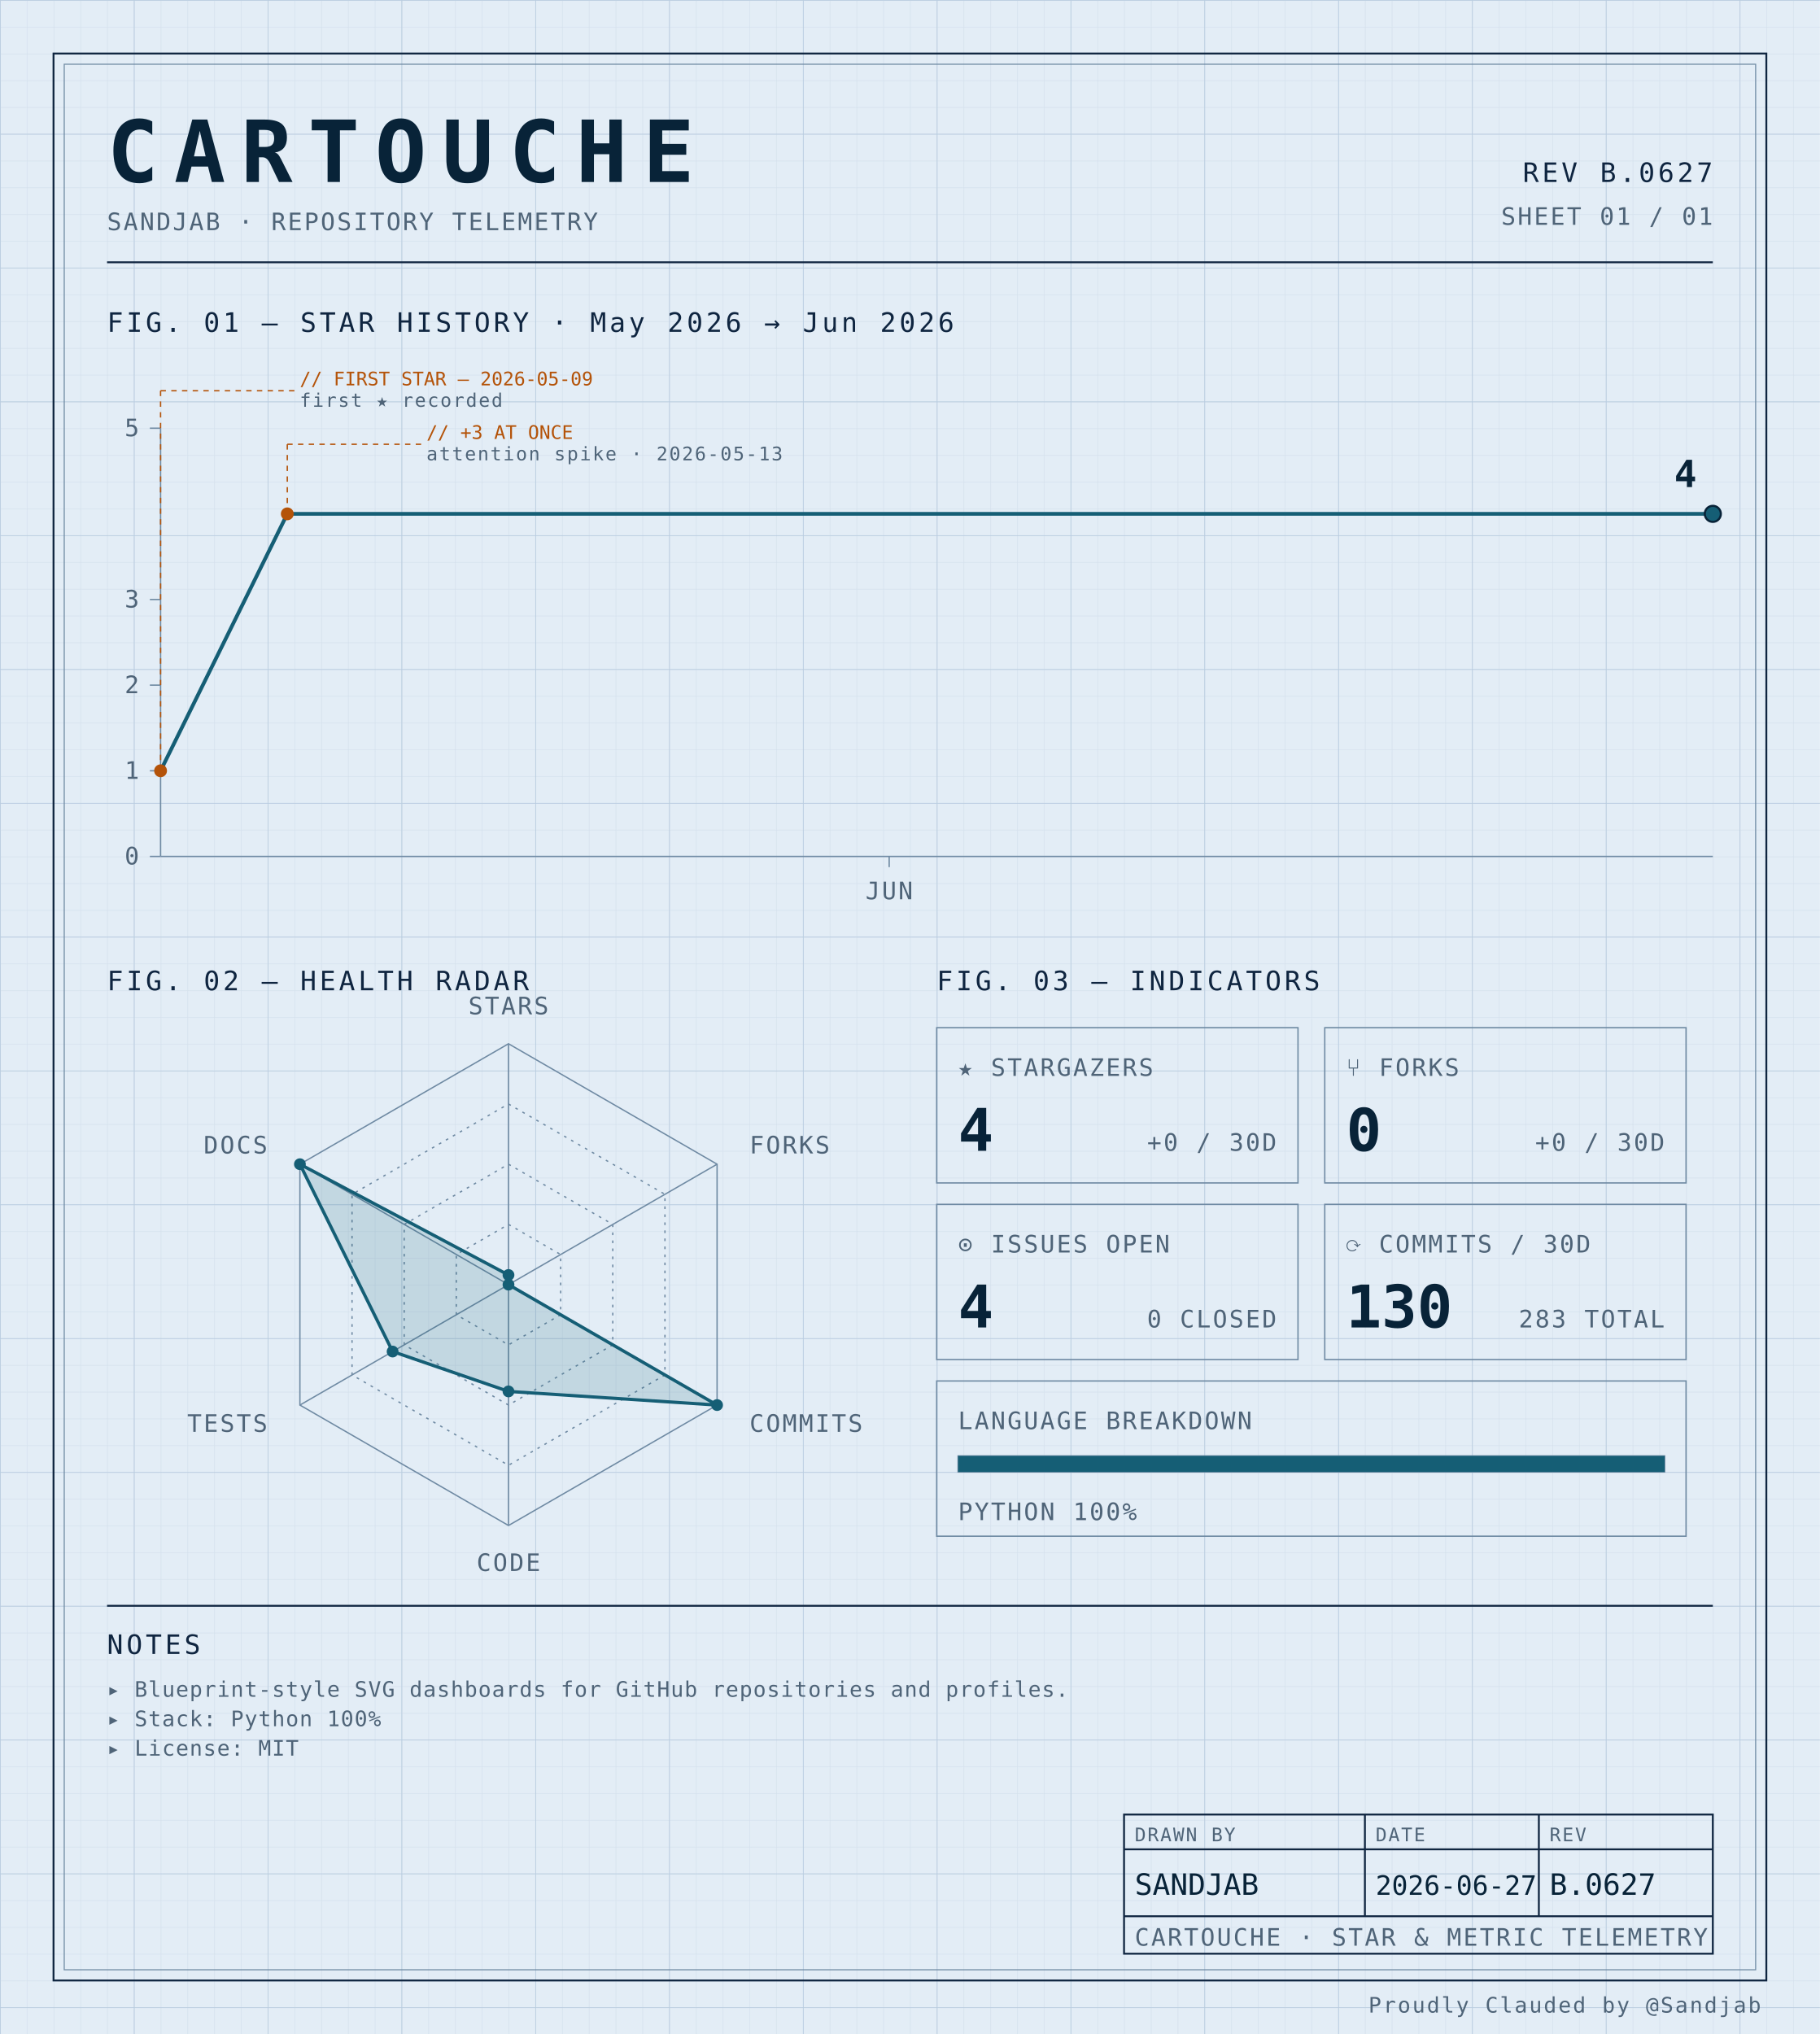
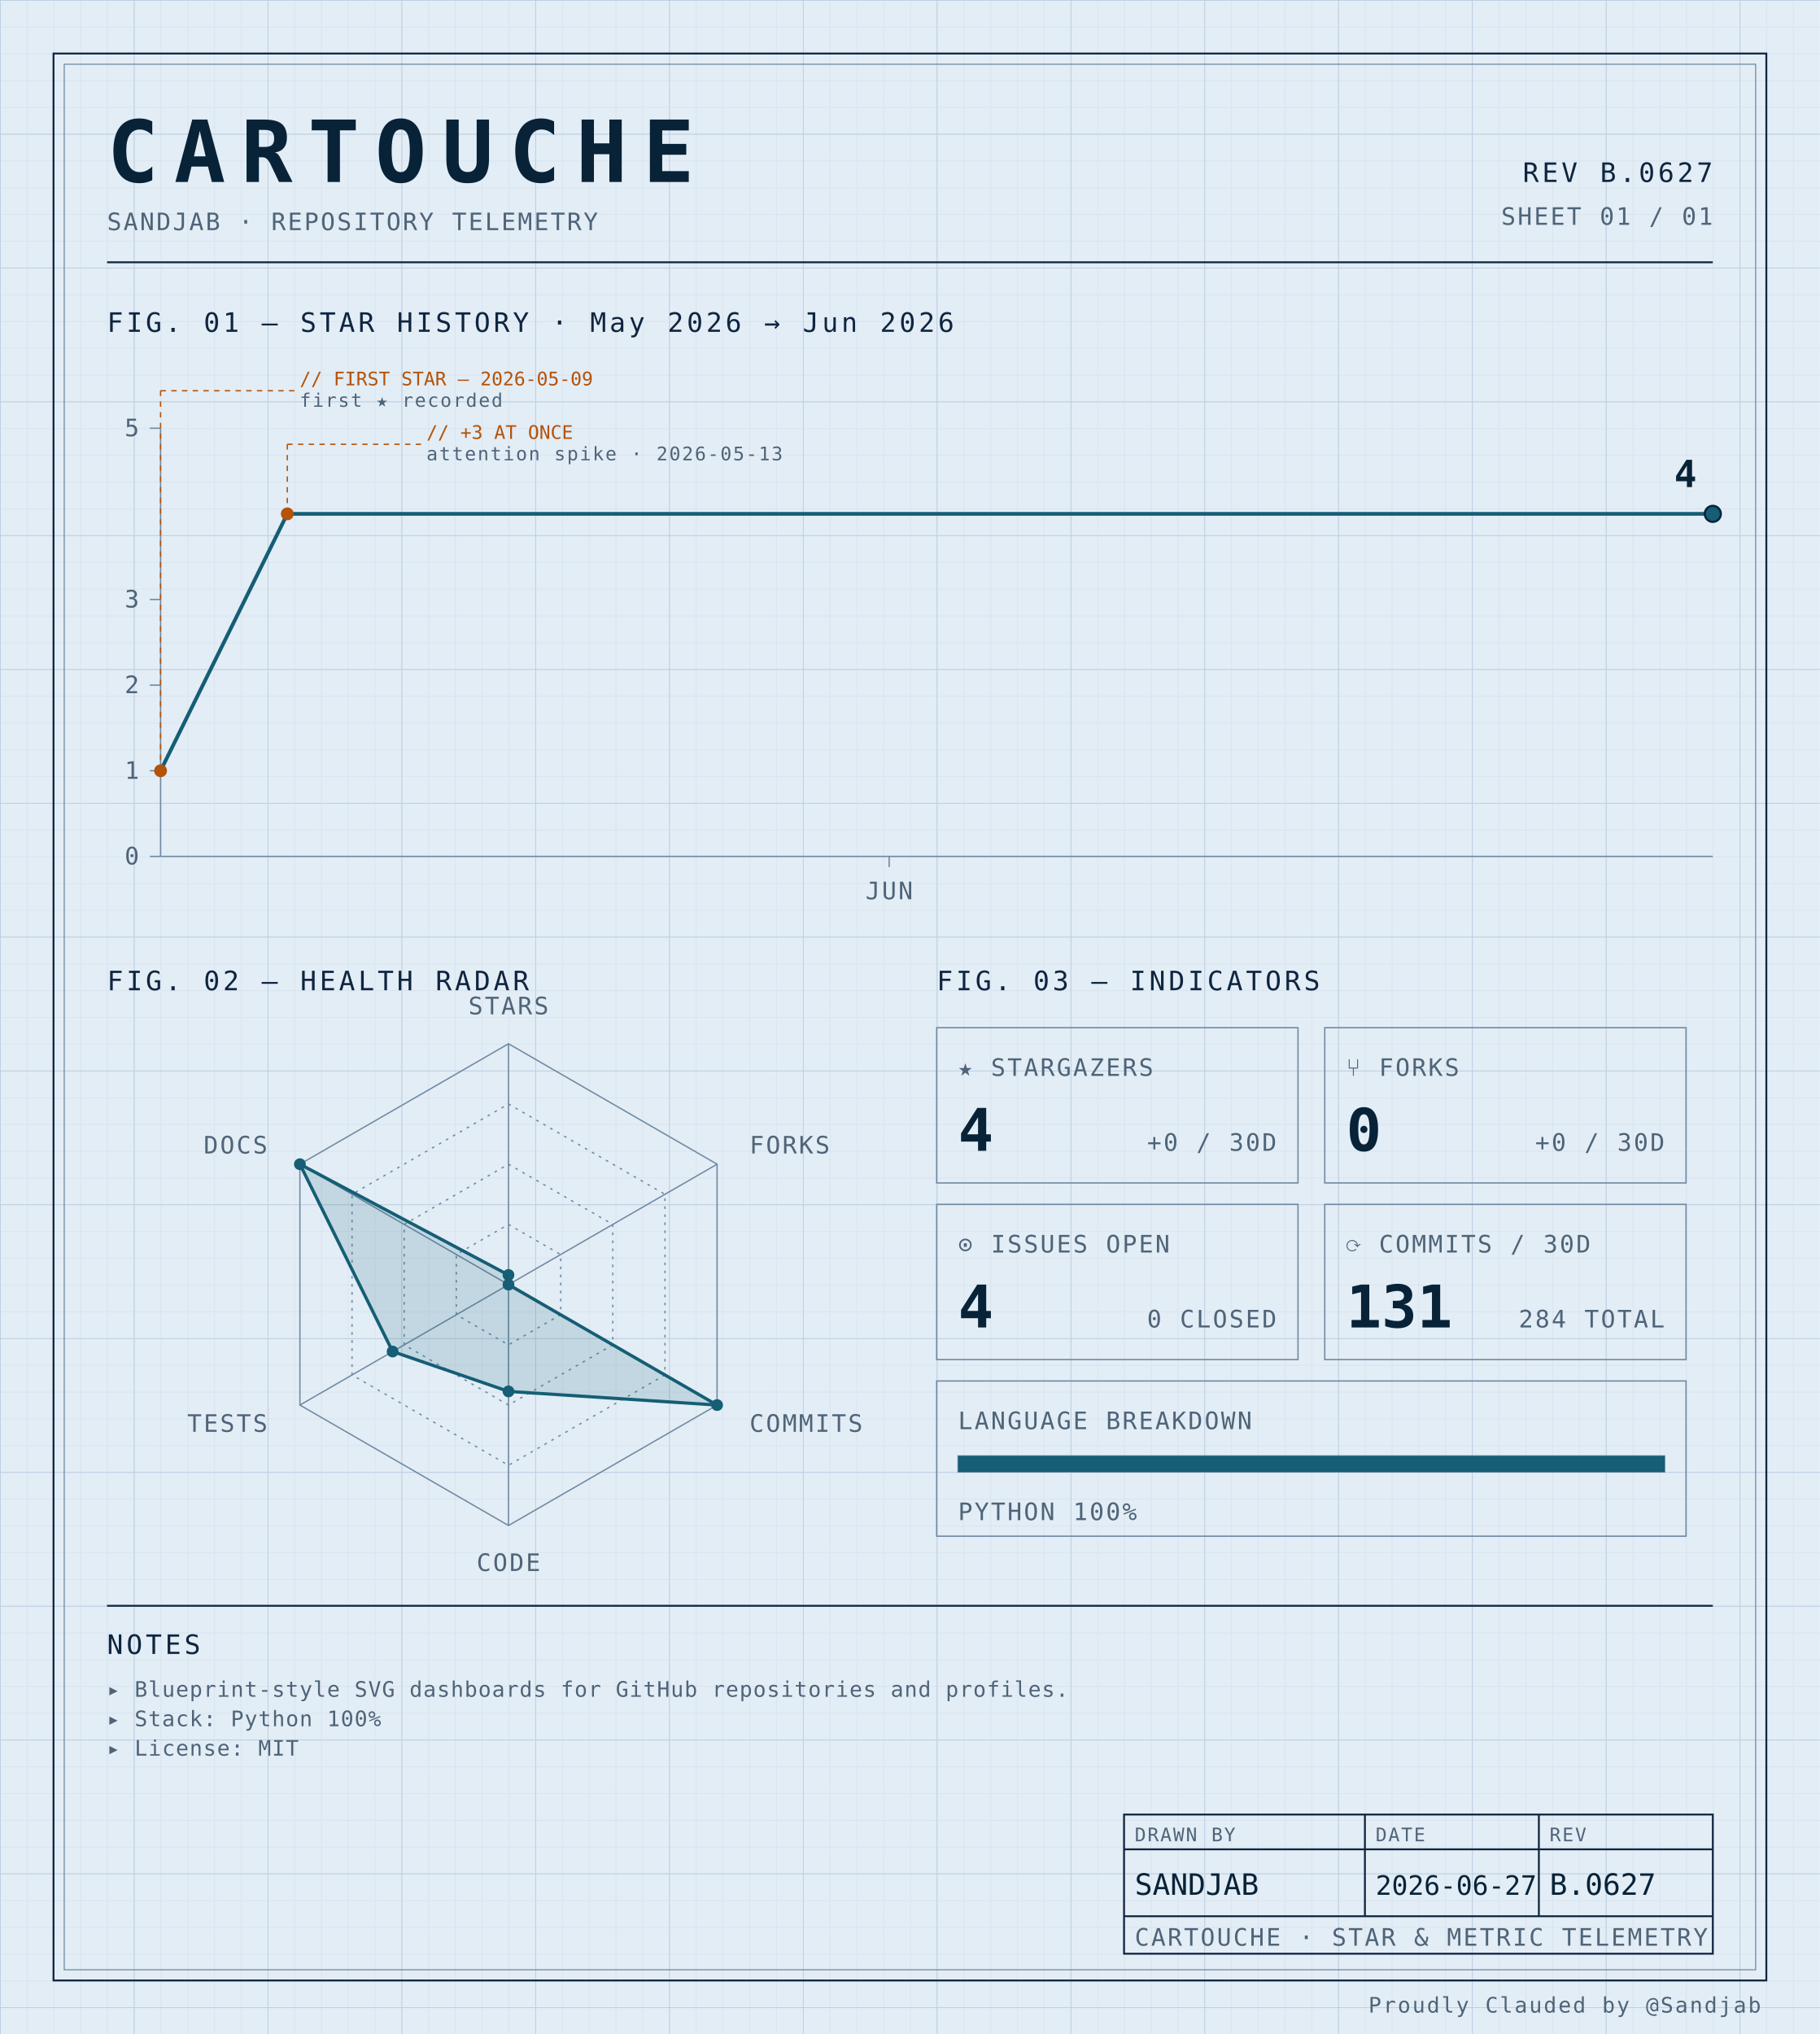
<svg xmlns="http://www.w3.org/2000/svg" width="100%" viewBox="0 0 680 760" role="img">
  <defs>
    <pattern id="grid-fine" width="10" height="10" patternUnits="userSpaceOnUse">
      <path d="M10 0H0V10" fill="none" stroke="#d4e0ec" stroke-width="0.4" />
    </pattern>
    <pattern id="grid-major" width="50" height="50" patternUnits="userSpaceOnUse">
      <path d="M50 0H0V50" fill="none" stroke="#b8cce0" stroke-width="0.5" />
    </pattern>
  </defs>
  <rect x="0" y="0" width="680" height="760" fill="#e3edf6" />
  <rect x="0" y="0" width="680" height="760" fill="url(#grid-fine)" />
  <rect x="0" y="0" width="680" height="760" fill="url(#grid-major)" />
  <rect x="20" y="20" width="640" height="720" fill="none" stroke="#0f2540" stroke-width="0.7" />
  <rect x="24" y="24" width="632" height="712" fill="none" stroke="#6f8aa3" stroke-width="0.4" />
  <text x="40" y="68" font-family="ui-monospace, 'SF Mono', 'JetBrains Mono', 'Cascadia Code', Consolas, monospace" font-size="32" font-weight="700" fill="#082338" text-anchor="start" letter-spacing="0.18em">CARTOUCHE</text>
  <text x="40" y="86" font-family="ui-monospace, 'SF Mono', 'JetBrains Mono', 'Cascadia Code', Consolas, monospace" font-size="9" font-weight="400" fill="#4f6478" text-anchor="start" letter-spacing="0.08em">SANDJAB · REPOSITORY TELEMETRY</text>
  <text x="640" y="68" font-family="ui-monospace, 'SF Mono', 'JetBrains Mono', 'Cascadia Code', Consolas, monospace" font-size="10" font-weight="400" fill="#0f2540" text-anchor="end" letter-spacing="0.12em">REV B.0627</text>
  <text x="640" y="84" font-family="ui-monospace, 'SF Mono', 'JetBrains Mono', 'Cascadia Code', Consolas, monospace" font-size="9" font-weight="400" fill="#4f6478" text-anchor="end" letter-spacing="0.08em">SHEET 01 / 01</text>
  <line x1="40" y1="98" x2="640" y2="98" stroke="#0f2540" stroke-width="0.7" />
  <text x="40" y="124" font-family="ui-monospace, 'SF Mono', 'JetBrains Mono', 'Cascadia Code', Consolas, monospace" font-size="10" font-weight="400" fill="#0f2540" text-anchor="start" letter-spacing="0.12em">FIG. 01 — STAR HISTORY · May 2026 → Jun 2026</text>
  <line x1="60" y1="160" x2="60" y2="320" stroke="#6f8aa3" stroke-width="0.5" />
  <line x1="60" y1="320" x2="640" y2="320" stroke="#6f8aa3" stroke-width="0.5" />
  <line x1="56" y1="320.0" x2="60" y2="320.0" stroke="#6f8aa3" stroke-width="0.5" />
  <text x="52" y="323.0" font-family="ui-monospace, 'SF Mono', 'JetBrains Mono', 'Cascadia Code', Consolas, monospace" font-size="9" font-weight="400" fill="#4f6478" text-anchor="end" letter-spacing="0.08em">0</text>
  <line x1="56" y1="288.0" x2="60" y2="288.0" stroke="#6f8aa3" stroke-width="0.5" />
  <text x="52" y="291.0" font-family="ui-monospace, 'SF Mono', 'JetBrains Mono', 'Cascadia Code', Consolas, monospace" font-size="9" font-weight="400" fill="#4f6478" text-anchor="end" letter-spacing="0.08em">1</text>
  <line x1="56" y1="256.0" x2="60" y2="256.0" stroke="#6f8aa3" stroke-width="0.5" />
  <text x="52" y="259.0" font-family="ui-monospace, 'SF Mono', 'JetBrains Mono', 'Cascadia Code', Consolas, monospace" font-size="9" font-weight="400" fill="#4f6478" text-anchor="end" letter-spacing="0.08em">2</text>
  <line x1="56" y1="224.0" x2="60" y2="224.0" stroke="#6f8aa3" stroke-width="0.5" />
  <text x="52" y="227.0" font-family="ui-monospace, 'SF Mono', 'JetBrains Mono', 'Cascadia Code', Consolas, monospace" font-size="9" font-weight="400" fill="#4f6478" text-anchor="end" letter-spacing="0.08em">3</text>
  <line x1="56" y1="160.0" x2="60" y2="160.0" stroke="#6f8aa3" stroke-width="0.5" />
  <text x="52" y="163.0" font-family="ui-monospace, 'SF Mono', 'JetBrains Mono', 'Cascadia Code', Consolas, monospace" font-size="9" font-weight="400" fill="#4f6478" text-anchor="end" letter-spacing="0.08em">5</text>
  <line x1="332.245" y1="320" x2="332.245" y2="324" stroke="#6f8aa3" stroke-width="0.5" />
  <text x="332.245" y="336" font-family="ui-monospace, 'SF Mono', 'JetBrains Mono', 'Cascadia Code', Consolas, monospace" font-size="9" font-weight="400" fill="#4f6478" text-anchor="middle" letter-spacing="0.08em">JUN</text>
  <path d="M 60.00,288.00 L 107.35,192.00 154.69,192.00 202.04,192.00 249.39,192.00 296.73,192.00 344.08,192.00 391.43,192.00 438.78,192.00 486.12,192.00 533.47,192.00 580.82,192.00 628.16,192.00 640.00,192.00" fill="none" stroke="#155e75" stroke-width="1.4" stroke-linejoin="round" stroke-linecap="round" />
  <circle cx="60.0" cy="288.0" r="2.4" fill="#b45309" />
  <line x1="60.0" y1="288.0" x2="60.0" y2="146" stroke="#b45309" stroke-width="0.5" stroke-dasharray="2,2" fill="none" />
  <line x1="60.0" y1="146" x2="110.0" y2="146" stroke="#b45309" stroke-width="0.5" stroke-dasharray="2,2" fill="none" />
  <text x="112.0" y="144" font-family="ui-monospace, 'SF Mono', 'JetBrains Mono', 'Cascadia Code', Consolas, monospace" font-size="7" font-weight="400" fill="#b45309" text-anchor="start" letter-spacing="normal">// FIRST STAR — 2026-05-09</text>
  <text x="112.0" y="152" font-family="ui-monospace, 'SF Mono', 'JetBrains Mono', 'Cascadia Code', Consolas, monospace" font-size="7" font-weight="400" fill="#4f6478" text-anchor="start" letter-spacing="0.08em">first ★ recorded</text>
  <circle cx="107.347" cy="192.0" r="2.4" fill="#b45309" />
  <line x1="107.347" y1="192.0" x2="107.347" y2="166" stroke="#b45309" stroke-width="0.5" stroke-dasharray="2,2" fill="none" />
  <line x1="107.347" y1="166" x2="157.347" y2="166" stroke="#b45309" stroke-width="0.5" stroke-dasharray="2,2" fill="none" />
  <text x="159.347" y="164" font-family="ui-monospace, 'SF Mono', 'JetBrains Mono', 'Cascadia Code', Consolas, monospace" font-size="7" font-weight="400" fill="#b45309" text-anchor="start" letter-spacing="normal">// +3 AT ONCE</text>
  <text x="159.347" y="172" font-family="ui-monospace, 'SF Mono', 'JetBrains Mono', 'Cascadia Code', Consolas, monospace" font-size="7" font-weight="400" fill="#4f6478" text-anchor="start" letter-spacing="0.08em">attention spike · 2026-05-13</text>
  <circle cx="640.0" cy="192.0" r="3" fill="#155e75" stroke="#082338" stroke-width="0.8" />
  <text x="634.0" y="182.0" font-family="ui-monospace, 'SF Mono', 'JetBrains Mono', 'Cascadia Code', Consolas, monospace" font-size="14" font-weight="700" fill="#082338" text-anchor="end" letter-spacing="normal">4</text>
  <text x="40" y="370" font-family="ui-monospace, 'SF Mono', 'JetBrains Mono', 'Cascadia Code', Consolas, monospace" font-size="10" font-weight="400" fill="#0f2540" text-anchor="start" letter-spacing="0.12em">FIG. 02 — HEALTH RADAR</text>
  <g transform="translate(190 480)">
    <polygon points="0.00,-90.00 77.94,-45.00 77.94,45.00 0.00,90.00 -77.94,45.00 -77.94,-45.00" fill="none" stroke="#6f8aa3" stroke-width="0.5" />
    <polygon points="0.00,-67.50 58.46,-33.75 58.46,33.75 0.00,67.50 -58.46,33.75 -58.46,-33.75" fill="none" stroke="#6f8aa3" stroke-width="0.5" stroke-dasharray="1,2" />
    <polygon points="0.00,-45.00 38.97,-22.50 38.97,22.50 0.00,45.00 -38.97,22.50 -38.97,-22.50" fill="none" stroke="#6f8aa3" stroke-width="0.5" stroke-dasharray="1,2" />
    <polygon points="0.00,-22.50 19.49,-11.25 19.49,11.25 0.00,22.50 -19.49,11.25 -19.49,-11.25" fill="none" stroke="#6f8aa3" stroke-width="0.5" stroke-dasharray="1,2" />
    <line x1="0" y1="0" x2="0.00" y2="-90.00" stroke="#6f8aa3" stroke-width="0.5" />
    <line x1="0" y1="0" x2="77.94" y2="-45.00" stroke="#6f8aa3" stroke-width="0.5" />
    <line x1="0" y1="0" x2="77.94" y2="45.00" stroke="#6f8aa3" stroke-width="0.5" />
    <line x1="0" y1="0" x2="0.00" y2="90.00" stroke="#6f8aa3" stroke-width="0.5" />
    <line x1="0" y1="0" x2="-77.94" y2="45.00" stroke="#6f8aa3" stroke-width="0.5" />
    <line x1="0" y1="0" x2="-77.94" y2="-45.00" stroke="#6f8aa3" stroke-width="0.5" />
    <polygon points="0.00,-3.60 0.00,0.00 77.94,45.00 0.00,39.90 -43.30,25.00 -77.94,-45.00" fill="#155e75" fill-opacity="0.16" stroke="#155e75" stroke-width="1.2" />
    <circle cx="0.00" cy="-3.60" r="2.2" fill="#155e75" />
    <circle cx="0.00" cy="0.00" r="2.2" fill="#155e75" />
    <circle cx="77.94" cy="45.00" r="2.2" fill="#155e75" />
    <circle cx="0.00" cy="39.90" r="2.2" fill="#155e75" />
    <circle cx="-43.30" cy="25.00" r="2.2" fill="#155e75" />
    <circle cx="-77.94" cy="-45.00" r="2.2" fill="#155e75" />
    <text x="6.3681633555662356e-15" y="-101" font-family="ui-monospace, 'SF Mono', 'JetBrains Mono', 'Cascadia Code', Consolas, monospace" font-size="9" font-weight="400" fill="#4f6478" text-anchor="middle" letter-spacing="0.08em">STARS</text>
    <text x="90.067" y="-49" font-family="ui-monospace, 'SF Mono', 'JetBrains Mono', 'Cascadia Code', Consolas, monospace" font-size="9" font-weight="400" fill="#4f6478" text-anchor="start" letter-spacing="0.08em">FORKS</text>
    <text x="90.067" y="55" font-family="ui-monospace, 'SF Mono', 'JetBrains Mono', 'Cascadia Code', Consolas, monospace" font-size="9" font-weight="400" fill="#4f6478" text-anchor="start" letter-spacing="0.08em">COMMITS</text>
    <text x="6.3681633555662356e-15" y="107" font-family="ui-monospace, 'SF Mono', 'JetBrains Mono', 'Cascadia Code', Consolas, monospace" font-size="9" font-weight="400" fill="#4f6478" text-anchor="middle" letter-spacing="0.08em">CODE</text>
    <text x="-90.067" y="55" font-family="ui-monospace, 'SF Mono', 'JetBrains Mono', 'Cascadia Code', Consolas, monospace" font-size="9" font-weight="400" fill="#4f6478" text-anchor="end" letter-spacing="0.08em">TESTS</text>
    <text x="-90.067" y="-49" font-family="ui-monospace, 'SF Mono', 'JetBrains Mono', 'Cascadia Code', Consolas, monospace" font-size="9" font-weight="400" fill="#4f6478" text-anchor="end" letter-spacing="0.08em">DOCS</text>
  </g>
  <text x="350" y="370" font-family="ui-monospace, 'SF Mono', 'JetBrains Mono', 'Cascadia Code', Consolas, monospace" font-size="10" font-weight="400" fill="#0f2540" text-anchor="start" letter-spacing="0.12em">FIG. 03 — INDICATORS</text>
  <rect x="350" y="384" width="135" height="58" fill="none" stroke="#6f8aa3" stroke-width="0.5" />
  <text x="358" y="402" font-family="ui-monospace, 'SF Mono', 'JetBrains Mono', 'Cascadia Code', Consolas, monospace" font-size="9" font-weight="400" fill="#4f6478" text-anchor="start" letter-spacing="0.08em">★ STARGAZERS</text>
  <text x="358" y="430" font-family="ui-monospace, 'SF Mono', 'JetBrains Mono', 'Cascadia Code', Consolas, monospace" font-size="22" font-weight="700" fill="#082338" text-anchor="start" letter-spacing="normal">4</text>
  <text x="477" y="430" font-family="ui-monospace, 'SF Mono', 'JetBrains Mono', 'Cascadia Code', Consolas, monospace" font-size="9" font-weight="400" fill="#4f6478" text-anchor="end" letter-spacing="0.08em">+0 / 30D</text>
  <rect x="495" y="384" width="135" height="58" fill="none" stroke="#6f8aa3" stroke-width="0.5" />
  <text x="503" y="402" font-family="ui-monospace, 'SF Mono', 'JetBrains Mono', 'Cascadia Code', Consolas, monospace" font-size="9" font-weight="400" fill="#4f6478" text-anchor="start" letter-spacing="0.08em">⑂ FORKS</text>
  <text x="503" y="430" font-family="ui-monospace, 'SF Mono', 'JetBrains Mono', 'Cascadia Code', Consolas, monospace" font-size="22" font-weight="700" fill="#082338" text-anchor="start" letter-spacing="normal">0</text>
  <text x="622" y="430" font-family="ui-monospace, 'SF Mono', 'JetBrains Mono', 'Cascadia Code', Consolas, monospace" font-size="9" font-weight="400" fill="#4f6478" text-anchor="end" letter-spacing="0.08em">+0 / 30D</text>
  <rect x="350" y="450" width="135" height="58" fill="none" stroke="#6f8aa3" stroke-width="0.5" />
  <text x="358" y="468" font-family="ui-monospace, 'SF Mono', 'JetBrains Mono', 'Cascadia Code', Consolas, monospace" font-size="9" font-weight="400" fill="#4f6478" text-anchor="start" letter-spacing="0.08em">⊙ ISSUES OPEN</text>
  <text x="358" y="496" font-family="ui-monospace, 'SF Mono', 'JetBrains Mono', 'Cascadia Code', Consolas, monospace" font-size="22" font-weight="700" fill="#082338" text-anchor="start" letter-spacing="normal">4</text>
  <text x="477" y="496" font-family="ui-monospace, 'SF Mono', 'JetBrains Mono', 'Cascadia Code', Consolas, monospace" font-size="9" font-weight="400" fill="#4f6478" text-anchor="end" letter-spacing="0.08em">0 CLOSED</text>
  <rect x="495" y="450" width="135" height="58" fill="none" stroke="#6f8aa3" stroke-width="0.5" />
  <text x="503" y="468" font-family="ui-monospace, 'SF Mono', 'JetBrains Mono', 'Cascadia Code', Consolas, monospace" font-size="9" font-weight="400" fill="#4f6478" text-anchor="start" letter-spacing="0.08em">⟳ COMMITS / 30D</text>
-   <text x="503" y="496" font-family="ui-monospace, 'SF Mono', 'JetBrains Mono', 'Cascadia Code', Consolas, monospace" font-size="22" font-weight="700" fill="#082338" text-anchor="start" letter-spacing="normal">130</text>
-   <text x="622" y="496" font-family="ui-monospace, 'SF Mono', 'JetBrains Mono', 'Cascadia Code', Consolas, monospace" font-size="9" font-weight="400" fill="#4f6478" text-anchor="end" letter-spacing="0.08em">283 TOTAL</text>
+   <text x="503" y="496" font-family="ui-monospace, 'SF Mono', 'JetBrains Mono', 'Cascadia Code', Consolas, monospace" font-size="22" font-weight="700" fill="#082338" text-anchor="start" letter-spacing="normal">131</text>
+   <text x="622" y="496" font-family="ui-monospace, 'SF Mono', 'JetBrains Mono', 'Cascadia Code', Consolas, monospace" font-size="9" font-weight="400" fill="#4f6478" text-anchor="end" letter-spacing="0.08em">284 TOTAL</text>
  <rect x="350" y="516" width="280" height="58" fill="none" stroke="#6f8aa3" stroke-width="0.5" />
  <text x="358" y="534" font-family="ui-monospace, 'SF Mono', 'JetBrains Mono', 'Cascadia Code', Consolas, monospace" font-size="9" font-weight="400" fill="#4f6478" text-anchor="start" letter-spacing="0.08em">LANGUAGE BREAKDOWN</text>
  <rect x="358" y="544" width="264" height="6" fill="none" stroke="#6f8aa3" stroke-width="0.5" />
  <rect x="358" y="544" width="264.00" height="6" fill="#155e75" />
  <text x="358" y="568" font-family="ui-monospace, 'SF Mono', 'JetBrains Mono', 'Cascadia Code', Consolas, monospace" font-size="9" font-weight="400" fill="#4f6478" text-anchor="start" letter-spacing="0.08em">PYTHON 100%</text>
  <line x1="40" y1="600" x2="640" y2="600" stroke="#0f2540" stroke-width="0.7" />
  <text x="40" y="618" font-family="ui-monospace, 'SF Mono', 'JetBrains Mono', 'Cascadia Code', Consolas, monospace" font-size="10" font-weight="400" fill="#0f2540" text-anchor="start" letter-spacing="0.12em">NOTES</text>
  <text x="40" y="634" font-family="ui-monospace, 'SF Mono', 'JetBrains Mono', 'Cascadia Code', Consolas, monospace" font-size="8" font-weight="400" fill="#4f6478" text-anchor="start" letter-spacing="0.04em">▸ Blueprint-style SVG dashboards for GitHub repositories and profiles.</text>
  <text x="40" y="645" font-family="ui-monospace, 'SF Mono', 'JetBrains Mono', 'Cascadia Code', Consolas, monospace" font-size="8" font-weight="400" fill="#4f6478" text-anchor="start" letter-spacing="0.04em">▸ Stack: Python 100%</text>
  <text x="40" y="656" font-family="ui-monospace, 'SF Mono', 'JetBrains Mono', 'Cascadia Code', Consolas, monospace" font-size="8" font-weight="400" fill="#4f6478" text-anchor="start" letter-spacing="0.04em">▸ License: MIT</text>
  <rect x="420" y="678" width="220" height="52" fill="none" stroke="#0f2540" stroke-width="0.7" />
  <line x1="420" y1="691" x2="640" y2="691" stroke="#0f2540" stroke-width="0.7" />
  <line x1="420" y1="716" x2="640" y2="716" stroke="#0f2540" stroke-width="0.7" />
  <line x1="510" y1="678" x2="510" y2="716" stroke="#0f2540" stroke-width="0.7" />
  <line x1="575" y1="678" x2="575" y2="716" stroke="#0f2540" stroke-width="0.7" />
  <text x="424" y="688" font-family="ui-monospace, 'SF Mono', 'JetBrains Mono', 'Cascadia Code', Consolas, monospace" font-size="7" font-weight="400" fill="#4f6478" text-anchor="start" letter-spacing="0.08em">DRAWN BY</text>
  <text x="514" y="688" font-family="ui-monospace, 'SF Mono', 'JetBrains Mono', 'Cascadia Code', Consolas, monospace" font-size="7" font-weight="400" fill="#4f6478" text-anchor="start" letter-spacing="0.08em">DATE</text>
  <text x="579" y="688" font-family="ui-monospace, 'SF Mono', 'JetBrains Mono', 'Cascadia Code', Consolas, monospace" font-size="7" font-weight="400" fill="#4f6478" text-anchor="start" letter-spacing="0.08em">REV</text>
  <text x="424" y="708" font-family="ui-monospace, 'SF Mono', 'JetBrains Mono', 'Cascadia Code', Consolas, monospace" font-size="11" font-weight="400" fill="#082338" text-anchor="start" letter-spacing="normal">SANDJAB</text>
  <text x="514" y="708" font-family="ui-monospace, 'SF Mono', 'JetBrains Mono', 'Cascadia Code', Consolas, monospace" font-size="10" font-weight="400" fill="#082338" text-anchor="start" letter-spacing="normal">2026-06-27</text>
  <text x="579" y="708" font-family="ui-monospace, 'SF Mono', 'JetBrains Mono', 'Cascadia Code', Consolas, monospace" font-size="11" font-weight="400" fill="#082338" text-anchor="start" letter-spacing="normal">B.0627</text>
  <text x="424" y="727" font-family="ui-monospace, 'SF Mono', 'JetBrains Mono', 'Cascadia Code', Consolas, monospace" font-size="9" font-weight="400" fill="#4f6478" text-anchor="start" letter-spacing="0.08em">CARTOUCHE · STAR &amp; METRIC TELEMETRY</text>
  <text x="658" y="752" font-family="ui-monospace, 'SF Mono', 'JetBrains Mono', 'Cascadia Code', Consolas, monospace" font-size="8" font-weight="400" fill="#4f6478" text-anchor="end" letter-spacing="0.08em">Proudly Clauded by @Sandjab</text>
</svg>
